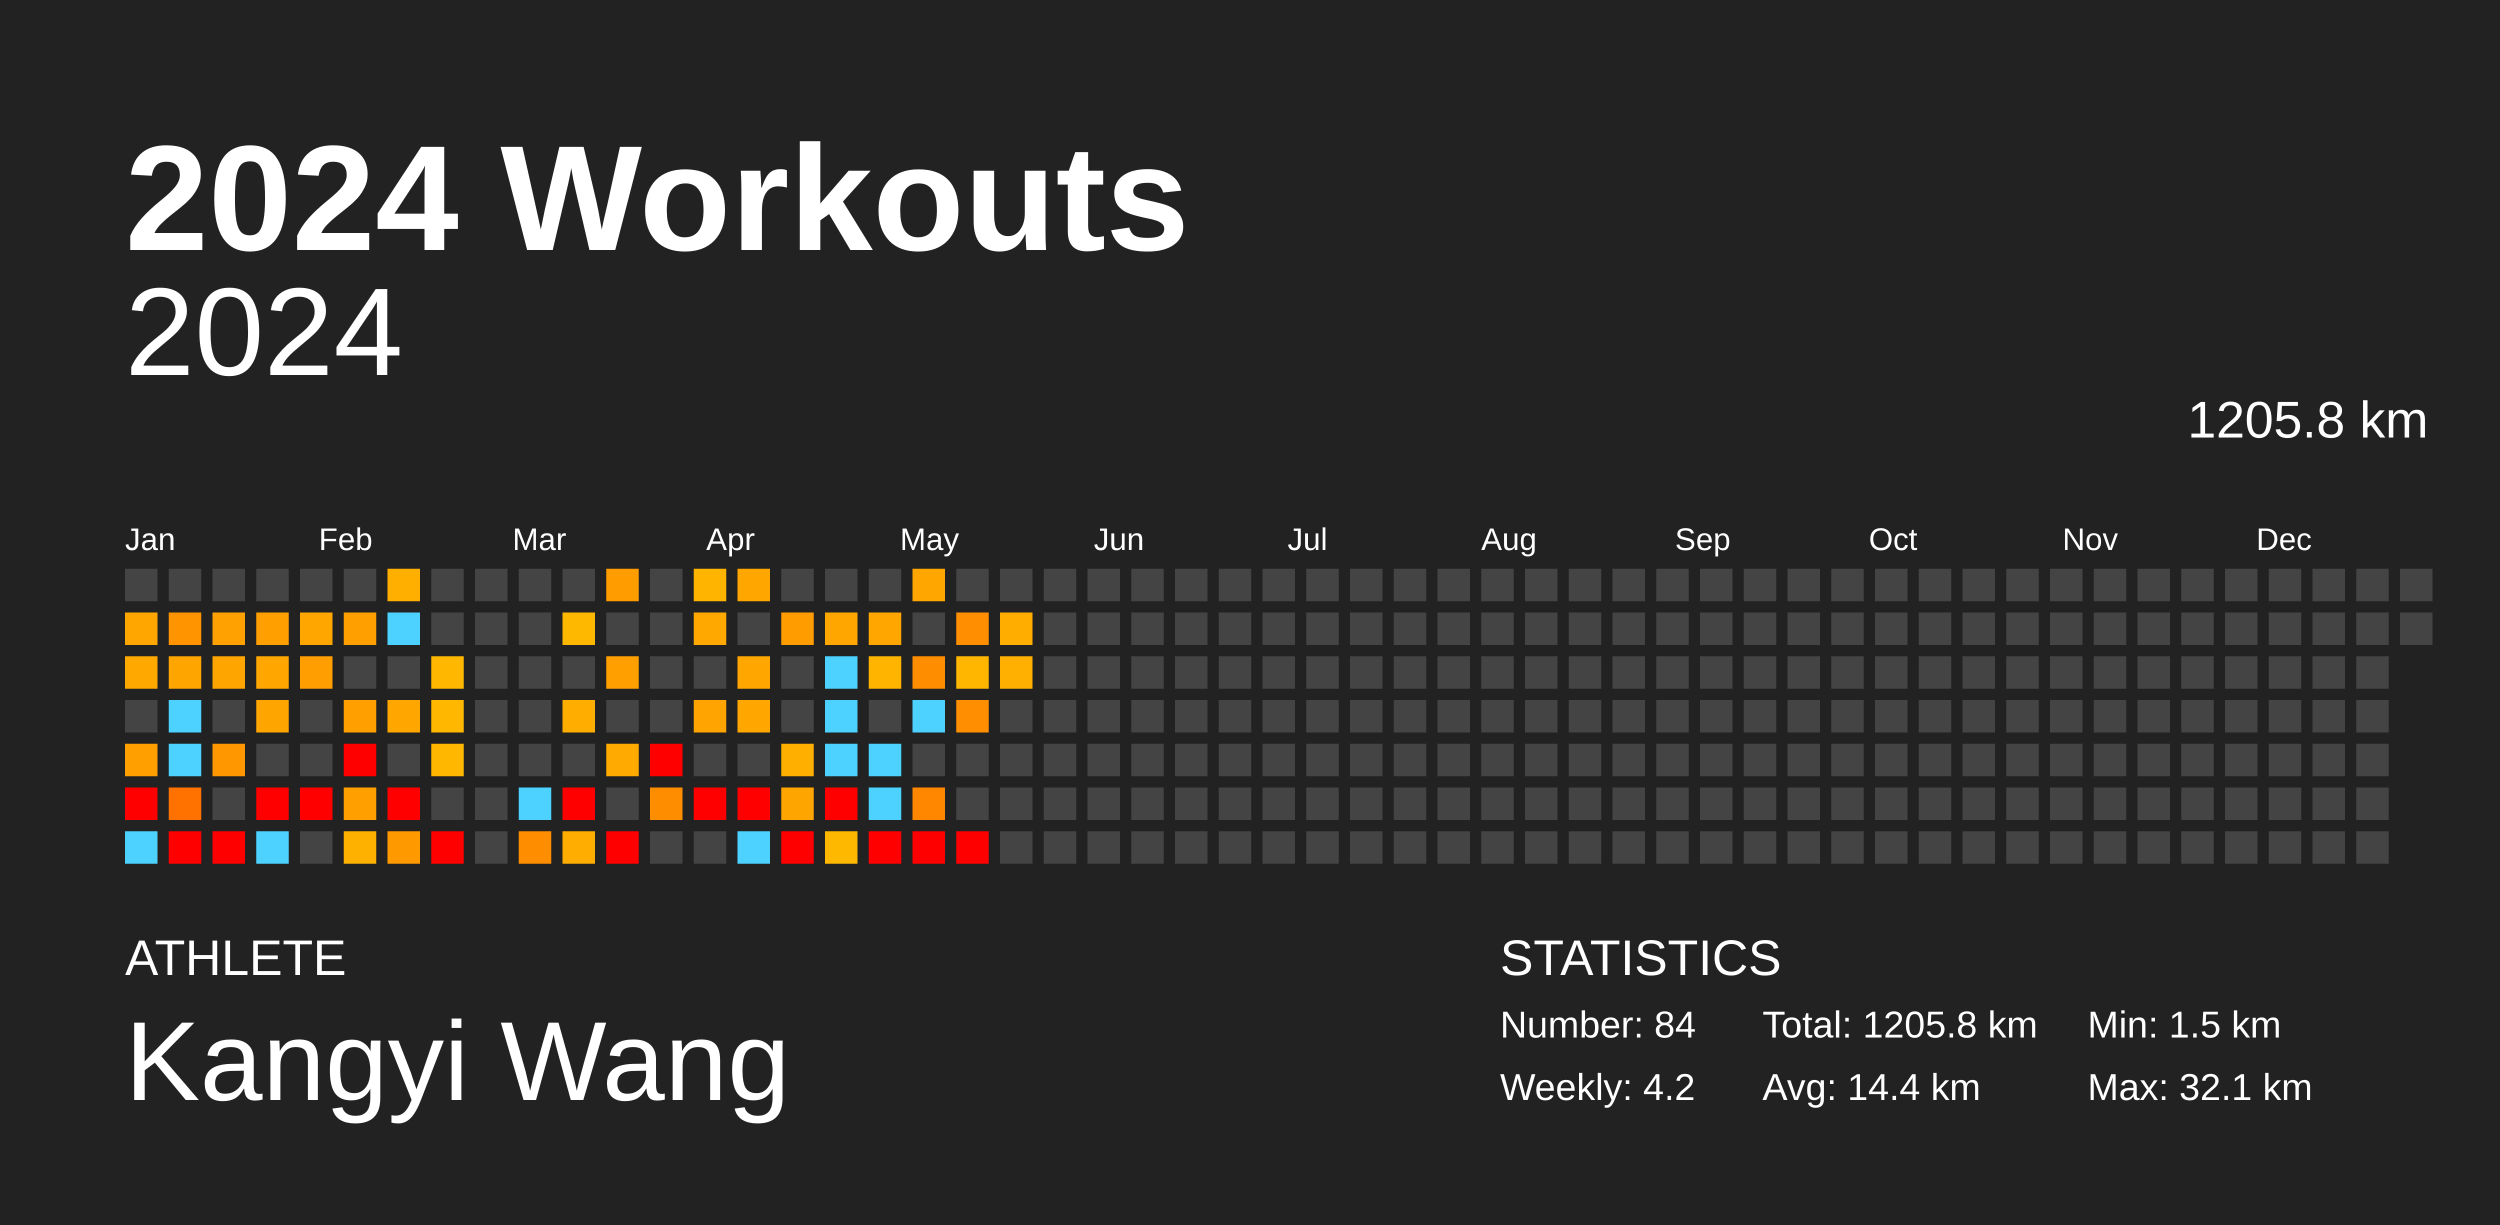
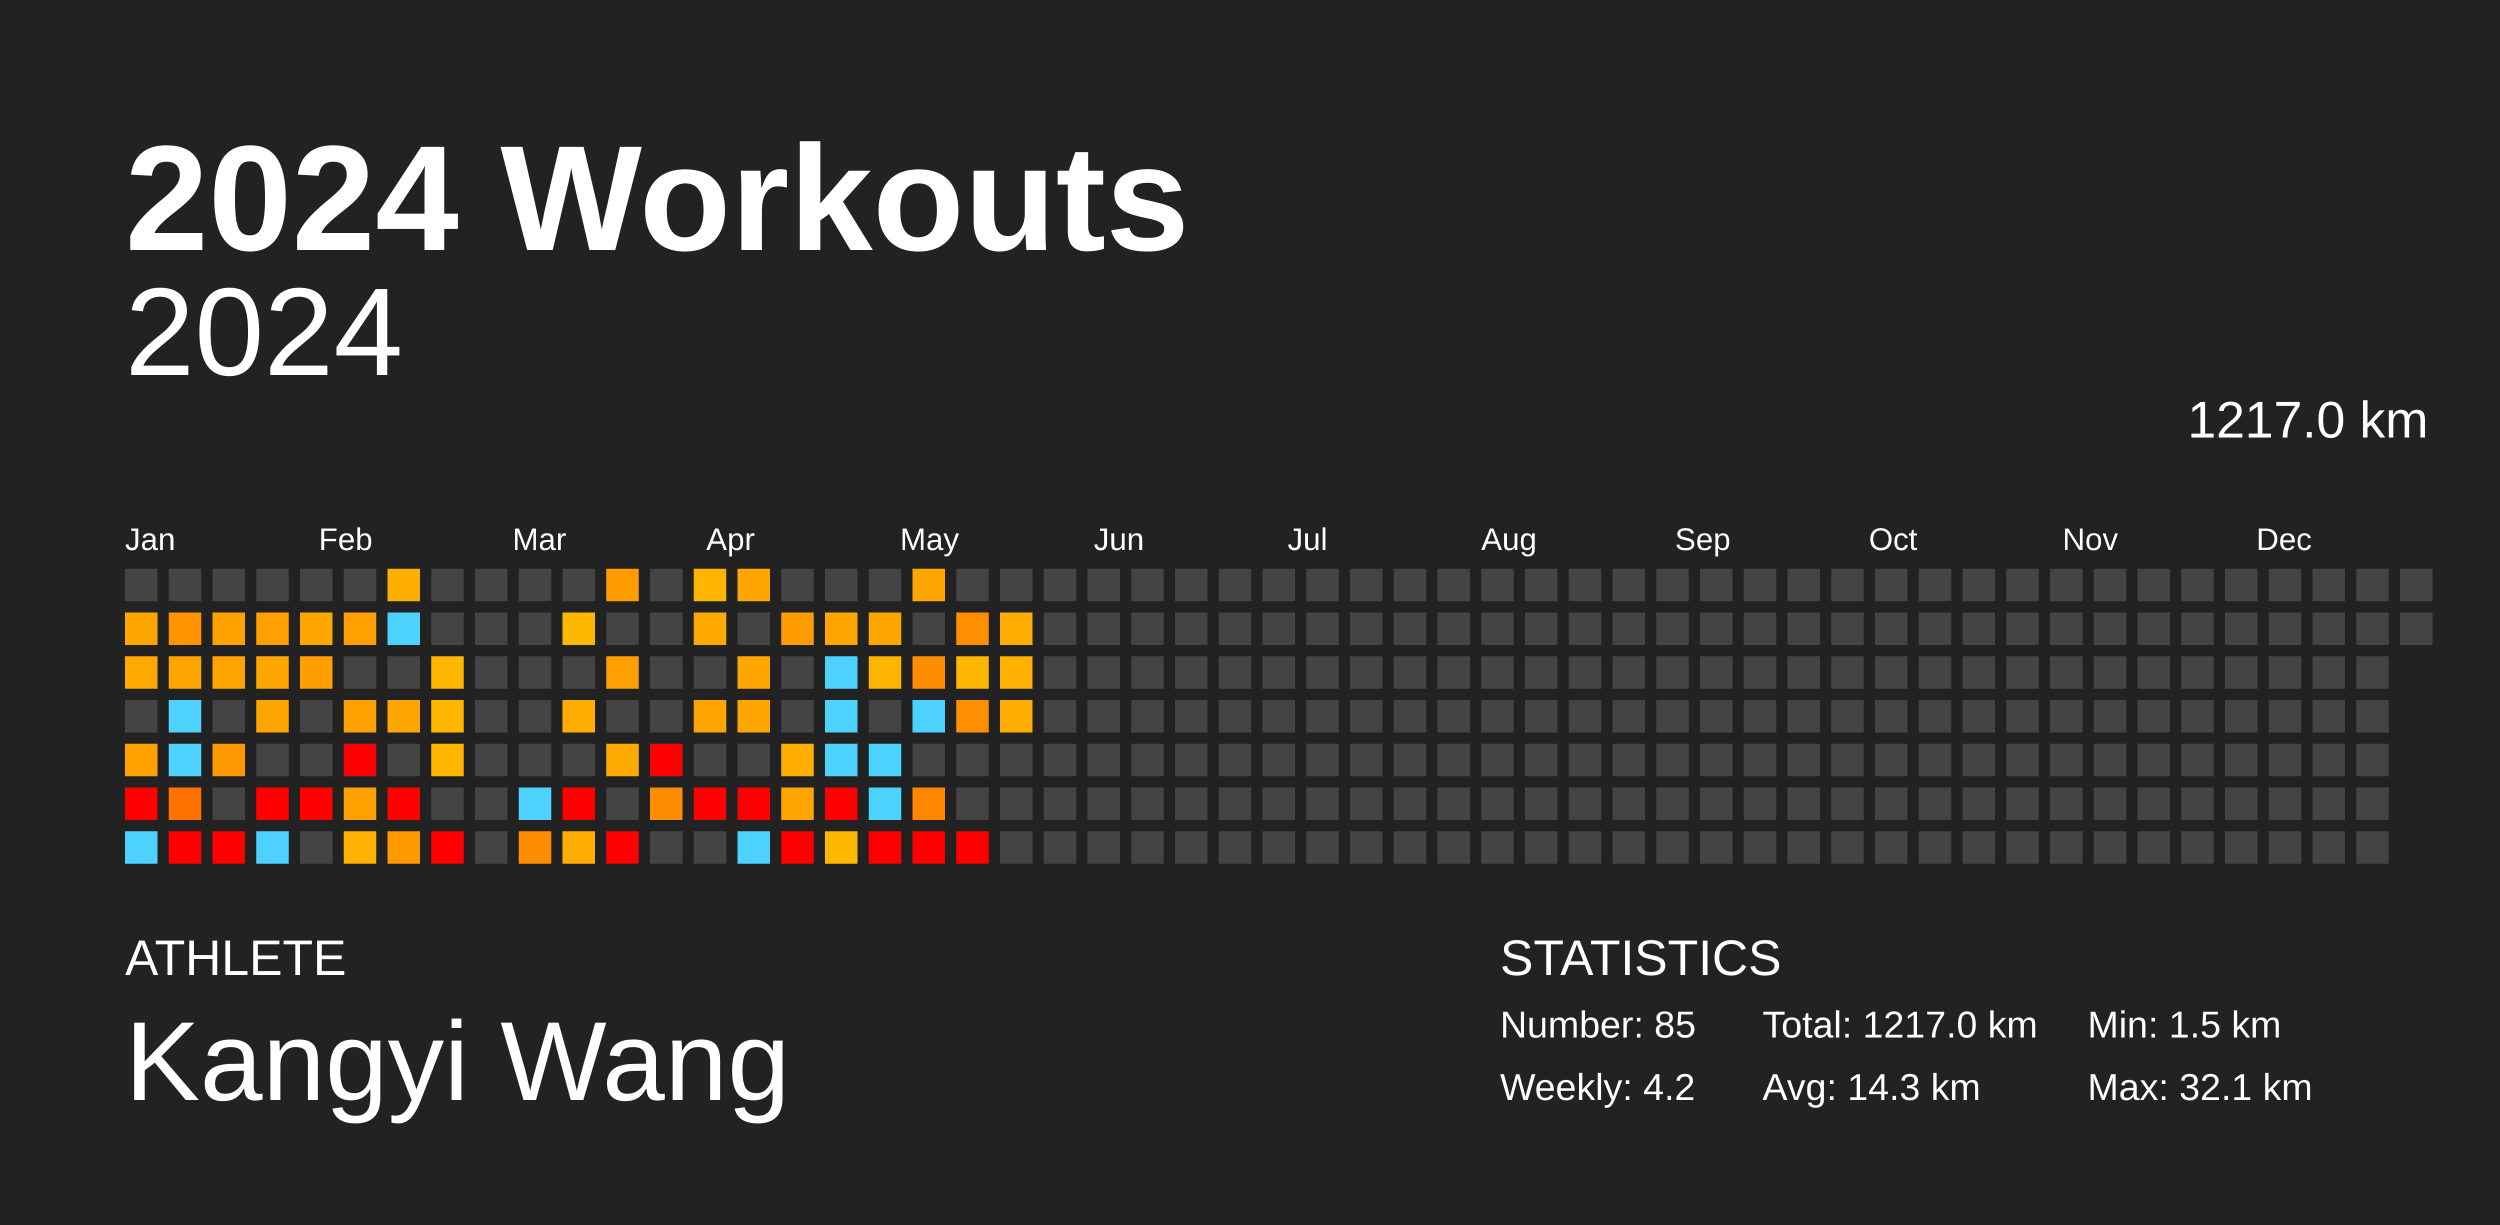
<svg xmlns="http://www.w3.org/2000/svg" baseProfile="full" height="98mm" version="1.1" viewBox="0,0,200,98" width="200mm">
  <defs />
  <rect fill="#222222" height="98" width="200" x="0" y="0" />
  <text fill="#FFFFFF" style="font-size:12px; font-family:Arial; font-weight:bold;" x="10" y="20">2024 Workouts</text>
  <text fill="#FFFFFF" style="font-size:4px; font-family:Arial" x="10" y="78">ATHLETE</text>
  <text fill="#FFFFFF" style="font-size:9px; font-family:Arial" x="10" y="88">Kangyi Wang</text>
  <text fill="#FFFFFF" style="font-size:4px; font-family:Arial" x="120" y="78">STATISTICS</text>
-   <text fill="#FFFFFF" style="font-size:3px; font-family:Arial" x="120" y="83">Number: 84</text>
+   <text fill="#FFFFFF" style="font-size:3px; font-family:Arial" x="120" y="83">Number: 85</text>
  <text fill="#FFFFFF" style="font-size:3px; font-family:Arial" x="120" y="88">Weekly: 4.2</text>
-   <text fill="#FFFFFF" style="font-size:3px; font-family:Arial" x="141" y="83">Total: 1205.8 km</text>
-   <text fill="#FFFFFF" style="font-size:3px; font-family:Arial" x="141" y="88">Avg: 14.4 km</text>
+   <text fill="#FFFFFF" style="font-size:3px; font-family:Arial" x="141" y="83">Total: 1217.0 km</text>
+   <text fill="#FFFFFF" style="font-size:3px; font-family:Arial" x="141" y="88">Avg: 14.3 km</text>
  <text fill="#FFFFFF" style="font-size:3px; font-family:Arial" x="167" y="83">Min: 1.5 km</text>
  <text fill="#FFFFFF" style="font-size:3px; font-family:Arial" x="167" y="88">Max: 32.1 km</text>
  <text alignment-baseline="hanging" fill="#FFFFFF" style="font-size:10.0px; font-family:Arial;" x="10" y="30">2024</text>
-   <text alignment-baseline="hanging" fill="#FFFFFF" style="font-size:4.125px; font-family:Arial;" x="175" y="35">1205.8 km</text>
+   <text alignment-baseline="hanging" fill="#FFFFFF" style="font-size:4.125px; font-family:Arial;" x="175" y="35">1217.0 km</text>
  <text fill="#FFFFFF" style="font-size:2.5px; font-family:Arial" x="10.0" y="44">Jan</text>
  <text fill="#FFFFFF" style="font-size:2.5px; font-family:Arial" x="25.5" y="44">Feb</text>
  <text fill="#FFFFFF" style="font-size:2.5px; font-family:Arial" x="41.0" y="44">Mar</text>
  <text fill="#FFFFFF" style="font-size:2.5px; font-family:Arial" x="56.5" y="44">Apr</text>
  <text fill="#FFFFFF" style="font-size:2.5px; font-family:Arial" x="72.0" y="44">May</text>
  <text fill="#FFFFFF" style="font-size:2.5px; font-family:Arial" x="87.5" y="44">Jun</text>
  <text fill="#FFFFFF" style="font-size:2.5px; font-family:Arial" x="103.0" y="44">Jul</text>
  <text fill="#FFFFFF" style="font-size:2.5px; font-family:Arial" x="118.5" y="44">Aug</text>
  <text fill="#FFFFFF" style="font-size:2.5px; font-family:Arial" x="134.0" y="44">Sep</text>
  <text fill="#FFFFFF" style="font-size:2.5px; font-family:Arial" x="149.5" y="44">Oct</text>
  <text fill="#FFFFFF" style="font-size:2.5px; font-family:Arial" x="165.0" y="44">Nov</text>
  <text fill="#FFFFFF" style="font-size:2.5px; font-family:Arial" x="180.5" y="44">Dec</text>
  <rect fill="#444444" height="2.6" width="2.6" x="10.0" y="45.5" />
  <rect fill="#ffa600" height="2.6" width="2.6" x="10.0" y="49.0" />
  <rect fill="#ffa800" height="2.6" width="2.6" x="10.0" y="52.5" />
  <rect fill="#444444" height="2.6" width="2.6" x="10.0" y="56.0" />
  <rect fill="#ff9f00" height="2.6" width="2.6" x="10.0" y="59.5" />
  <rect fill="red" height="2.6" width="2.6" x="10.0" y="63.0" />
  <rect fill="#4dd2ff" height="2.6" width="2.6" x="10.0" y="66.5" />
  <rect fill="#444444" height="2.6" width="2.6" x="13.5" y="45.5" />
  <rect fill="#ff9300" height="2.6" width="2.6" x="13.5" y="49.0" />
  <rect fill="#ffa500" height="2.6" width="2.6" x="13.5" y="52.5" />
  <rect fill="#4dd2ff" height="2.6" width="2.6" x="13.5" y="56.0" />
  <rect fill="#4dd2ff" height="2.6" width="2.6" x="13.5" y="59.5" />
  <rect fill="#ff7200" height="2.6" width="2.6" x="13.5" y="63.0" />
  <rect fill="red" height="2.6" width="2.6" x="13.5" y="66.5" />
  <rect fill="#444444" height="2.6" width="2.6" x="17.0" y="45.5" />
  <rect fill="#ffa100" height="2.6" width="2.6" x="17.0" y="49.0" />
  <rect fill="#ffa500" height="2.6" width="2.6" x="17.0" y="52.5" />
  <rect fill="#444444" height="2.6" width="2.6" x="17.0" y="56.0" />
  <rect fill="#ff9700" height="2.6" width="2.6" x="17.0" y="59.5" />
  <rect fill="#444444" height="2.6" width="2.6" x="17.0" y="63.0" />
  <rect fill="red" height="2.6" width="2.6" x="17.0" y="66.5" />
  <rect fill="#444444" height="2.6" width="2.6" x="20.5" y="45.5" />
  <rect fill="#ffa000" height="2.6" width="2.6" x="20.5" y="49.0" />
  <rect fill="#ffa600" height="2.6" width="2.6" x="20.5" y="52.5" />
  <rect fill="#ffa500" height="2.6" width="2.6" x="20.5" y="56.0" />
  <rect fill="#444444" height="2.6" width="2.6" x="20.5" y="59.5" />
  <rect fill="red" height="2.6" width="2.6" x="20.5" y="63.0" />
  <rect fill="#4dd2ff" height="2.6" width="2.6" x="20.5" y="66.5" />
  <rect fill="#444444" height="2.6" width="2.6" x="24.0" y="45.5" />
  <rect fill="#ffa600" height="2.6" width="2.6" x="24.0" y="49.0" />
  <rect fill="#ff9e00" height="2.6" width="2.6" x="24.0" y="52.5" />
  <rect fill="#444444" height="2.6" width="2.6" x="24.0" y="56.0" />
  <rect fill="#444444" height="2.6" width="2.6" x="24.0" y="59.5" />
  <rect fill="red" height="2.6" width="2.6" x="24.0" y="63.0" />
  <rect fill="#444444" height="2.6" width="2.6" x="24.0" y="66.5" />
  <rect fill="#444444" height="2.6" width="2.6" x="27.5" y="45.5" />
  <rect fill="#ffa000" height="2.6" width="2.6" x="27.5" y="49.0" />
  <rect fill="#444444" height="2.6" width="2.6" x="27.5" y="52.5" />
  <rect fill="#ffa000" height="2.6" width="2.6" x="27.5" y="56.0" />
  <rect fill="red" height="2.6" width="2.6" x="27.5" y="59.5" />
  <rect fill="#ff9f00" height="2.6" width="2.6" x="27.5" y="63.0" />
  <rect fill="#ffb100" height="2.6" width="2.6" x="27.5" y="66.5" />
  <rect fill="#ffaf00" height="2.6" width="2.6" x="31.0" y="45.5" />
  <rect fill="#4dd2ff" height="2.6" width="2.6" x="31.0" y="49.0" />
  <rect fill="#444444" height="2.6" width="2.6" x="31.0" y="52.5" />
  <rect fill="#ffa700" height="2.6" width="2.6" x="31.0" y="56.0" />
  <rect fill="#444444" height="2.6" width="2.6" x="31.0" y="59.5" />
  <rect fill="red" height="2.6" width="2.6" x="31.0" y="63.0" />
  <rect fill="#ff9900" height="2.6" width="2.6" x="31.0" y="66.5" />
  <rect fill="#444444" height="2.6" width="2.6" x="34.5" y="45.5" />
  <rect fill="#444444" height="2.6" width="2.6" x="34.5" y="49.0" />
  <rect fill="#ffb700" height="2.6" width="2.6" x="34.5" y="52.5" />
  <rect fill="#ffb700" height="2.6" width="2.6" x="34.5" y="56.0" />
  <rect fill="#ffb700" height="2.6" width="2.6" x="34.5" y="59.5" />
  <rect fill="#444444" height="2.6" width="2.6" x="34.5" y="63.0" />
  <rect fill="red" height="2.6" width="2.6" x="34.5" y="66.5" />
  <rect fill="#444444" height="2.6" width="2.6" x="38.0" y="45.5" />
  <rect fill="#444444" height="2.6" width="2.6" x="38.0" y="49.0" />
  <rect fill="#444444" height="2.6" width="2.6" x="38.0" y="52.5" />
  <rect fill="#444444" height="2.6" width="2.6" x="38.0" y="56.0" />
  <rect fill="#444444" height="2.6" width="2.6" x="38.0" y="59.5" />
  <rect fill="#444444" height="2.6" width="2.6" x="38.0" y="63.0" />
  <rect fill="#444444" height="2.6" width="2.6" x="38.0" y="66.5" />
  <rect fill="#444444" height="2.6" width="2.6" x="41.5" y="45.5" />
  <rect fill="#444444" height="2.6" width="2.6" x="41.5" y="49.0" />
  <rect fill="#444444" height="2.6" width="2.6" x="41.5" y="52.5" />
  <rect fill="#444444" height="2.6" width="2.6" x="41.5" y="56.0" />
  <rect fill="#444444" height="2.6" width="2.6" x="41.5" y="59.5" />
  <rect fill="#4dd2ff" height="2.6" width="2.6" x="41.5" y="63.0" />
  <rect fill="#ff8d00" height="2.6" width="2.6" x="41.5" y="66.5" />
  <rect fill="#444444" height="2.6" width="2.6" x="45.0" y="45.5" />
  <rect fill="#ffb800" height="2.6" width="2.6" x="45.0" y="49.0" />
  <rect fill="#444444" height="2.6" width="2.6" x="45.0" y="52.5" />
  <rect fill="#ffae00" height="2.6" width="2.6" x="45.0" y="56.0" />
  <rect fill="#444444" height="2.6" width="2.6" x="45.0" y="59.5" />
  <rect fill="red" height="2.6" width="2.6" x="45.0" y="63.0" />
  <rect fill="#ffad00" height="2.6" width="2.6" x="45.0" y="66.5" />
  <rect fill="#ff9d00" height="2.6" width="2.6" x="48.5" y="45.5" />
  <rect fill="#444444" height="2.6" width="2.6" x="48.5" y="49.0" />
  <rect fill="#ffa000" height="2.6" width="2.6" x="48.5" y="52.5" />
  <rect fill="#444444" height="2.6" width="2.6" x="48.5" y="56.0" />
  <rect fill="#ffaa00" height="2.6" width="2.6" x="48.5" y="59.5" />
  <rect fill="#444444" height="2.6" width="2.6" x="48.5" y="63.0" />
  <rect fill="red" height="2.6" width="2.6" x="48.5" y="66.5" />
  <rect fill="#444444" height="2.6" width="2.6" x="52.0" y="45.5" />
  <rect fill="#444444" height="2.6" width="2.6" x="52.0" y="49.0" />
  <rect fill="#444444" height="2.6" width="2.6" x="52.0" y="52.5" />
  <rect fill="#444444" height="2.6" width="2.6" x="52.0" y="56.0" />
  <rect fill="red" height="2.6" width="2.6" x="52.0" y="59.5" />
  <rect fill="#ff8d00" height="2.6" width="2.6" x="52.0" y="63.0" />
  <rect fill="#444444" height="2.6" width="2.6" x="52.0" y="66.5" />
  <rect fill="#ffb400" height="2.6" width="2.6" x="55.5" y="45.5" />
  <rect fill="#ffa800" height="2.6" width="2.6" x="55.5" y="49.0" />
  <rect fill="#444444" height="2.6" width="2.6" x="55.5" y="52.5" />
  <rect fill="#ffa400" height="2.6" width="2.6" x="55.5" y="56.0" />
  <rect fill="#444444" height="2.6" width="2.6" x="55.5" y="59.5" />
  <rect fill="red" height="2.6" width="2.6" x="55.5" y="63.0" />
  <rect fill="#444444" height="2.6" width="2.6" x="55.5" y="66.5" />
  <rect fill="#ffa600" height="2.6" width="2.6" x="59.0" y="45.5" />
  <rect fill="#444444" height="2.6" width="2.6" x="59.0" y="49.0" />
  <rect fill="#ffa600" height="2.6" width="2.6" x="59.0" y="52.5" />
  <rect fill="#ffa700" height="2.6" width="2.6" x="59.0" y="56.0" />
  <rect fill="#444444" height="2.6" width="2.6" x="59.0" y="59.5" />
  <rect fill="red" height="2.6" width="2.6" x="59.0" y="63.0" />
  <rect fill="#4dd2ff" height="2.6" width="2.6" x="59.0" y="66.5" />
  <rect fill="#444444" height="2.6" width="2.6" x="62.5" y="45.5" />
  <rect fill="#ff9d00" height="2.6" width="2.6" x="62.5" y="49.0" />
  <rect fill="#444444" height="2.6" width="2.6" x="62.5" y="52.5" />
  <rect fill="#444444" height="2.6" width="2.6" x="62.5" y="56.0" />
  <rect fill="#ffaf00" height="2.6" width="2.6" x="62.5" y="59.5" />
  <rect fill="#ffa500" height="2.6" width="2.6" x="62.5" y="63.0" />
  <rect fill="red" height="2.6" width="2.6" x="62.5" y="66.5" />
  <rect fill="#444444" height="2.6" width="2.6" x="66.0" y="45.5" />
  <rect fill="#ffa600" height="2.6" width="2.6" x="66.0" y="49.0" />
  <rect fill="#4dd2ff" height="2.6" width="2.6" x="66.0" y="52.5" />
  <rect fill="#4dd2ff" height="2.6" width="2.6" x="66.0" y="56.0" />
  <rect fill="#4dd2ff" height="2.6" width="2.6" x="66.0" y="59.5" />
  <rect fill="red" height="2.6" width="2.6" x="66.0" y="63.0" />
  <rect fill="#ffb800" height="2.6" width="2.6" x="66.0" y="66.5" />
  <rect fill="#444444" height="2.6" width="2.6" x="69.5" y="45.5" />
  <rect fill="#ffa600" height="2.6" width="2.6" x="69.5" y="49.0" />
  <rect fill="#ffb400" height="2.6" width="2.6" x="69.5" y="52.5" />
  <rect fill="#444444" height="2.6" width="2.6" x="69.5" y="56.0" />
  <rect fill="#4dd2ff" height="2.6" width="2.6" x="69.5" y="59.5" />
  <rect fill="#4dd2ff" height="2.6" width="2.6" x="69.5" y="63.0" />
  <rect fill="red" height="2.6" width="2.6" x="69.5" y="66.5" />
  <rect fill="#ffa700" height="2.6" width="2.6" x="73.0" y="45.5" />
  <rect fill="#444444" height="2.6" width="2.6" x="73.0" y="49.0" />
  <rect fill="#ff8d00" height="2.6" width="2.6" x="73.0" y="52.5" />
  <rect fill="#4dd2ff" height="2.6" width="2.6" x="73.0" y="56.0" />
  <rect fill="#444444" height="2.6" width="2.6" x="73.0" y="59.5" />
  <rect fill="#ff8700" height="2.6" width="2.6" x="73.0" y="63.0" />
  <rect fill="red" height="2.6" width="2.6" x="73.0" y="66.5" />
  <rect fill="#444444" height="2.6" width="2.6" x="76.5" y="45.5" />
  <rect fill="#ff8f00" height="2.6" width="2.6" x="76.5" y="49.0" />
  <rect fill="#ffb600" height="2.6" width="2.6" x="76.5" y="52.5" />
  <rect fill="#ff8f00" height="2.6" width="2.6" x="76.5" y="56.0" />
  <rect fill="#444444" height="2.6" width="2.6" x="76.5" y="59.5" />
  <rect fill="#444444" height="2.6" width="2.6" x="76.5" y="63.0" />
  <rect fill="red" height="2.6" width="2.6" x="76.5" y="66.5" />
  <rect fill="#444444" height="2.6" width="2.6" x="80.0" y="45.5" />
  <rect fill="#ffae00" height="2.6" width="2.6" x="80.0" y="49.0" />
  <rect fill="#ffb000" height="2.6" width="2.6" x="80.0" y="52.5" />
-   <rect fill="#444444" height="2.6" width="2.6" x="80.0" y="56.0" />
+   <rect fill="#ffae00" height="2.6" width="2.6" x="80.0" y="56.0" />
  <rect fill="#444444" height="2.6" width="2.6" x="80.0" y="59.5" />
  <rect fill="#444444" height="2.6" width="2.6" x="80.0" y="63.0" />
  <rect fill="#444444" height="2.6" width="2.6" x="80.0" y="66.5" />
  <rect fill="#444444" height="2.6" width="2.6" x="83.5" y="45.5" />
  <rect fill="#444444" height="2.6" width="2.6" x="83.5" y="49.0" />
  <rect fill="#444444" height="2.6" width="2.6" x="83.5" y="52.5" />
  <rect fill="#444444" height="2.6" width="2.6" x="83.5" y="56.0" />
  <rect fill="#444444" height="2.6" width="2.6" x="83.5" y="59.5" />
  <rect fill="#444444" height="2.6" width="2.6" x="83.5" y="63.0" />
  <rect fill="#444444" height="2.6" width="2.6" x="83.5" y="66.5" />
  <rect fill="#444444" height="2.6" width="2.6" x="87.0" y="45.5" />
  <rect fill="#444444" height="2.6" width="2.6" x="87.0" y="49.0" />
  <rect fill="#444444" height="2.6" width="2.6" x="87.0" y="52.5" />
  <rect fill="#444444" height="2.6" width="2.6" x="87.0" y="56.0" />
  <rect fill="#444444" height="2.6" width="2.6" x="87.0" y="59.5" />
  <rect fill="#444444" height="2.6" width="2.6" x="87.0" y="63.0" />
  <rect fill="#444444" height="2.6" width="2.6" x="87.0" y="66.5" />
  <rect fill="#444444" height="2.6" width="2.6" x="90.5" y="45.5" />
  <rect fill="#444444" height="2.6" width="2.6" x="90.5" y="49.0" />
  <rect fill="#444444" height="2.6" width="2.6" x="90.5" y="52.5" />
  <rect fill="#444444" height="2.6" width="2.6" x="90.5" y="56.0" />
  <rect fill="#444444" height="2.6" width="2.6" x="90.5" y="59.5" />
  <rect fill="#444444" height="2.6" width="2.6" x="90.5" y="63.0" />
  <rect fill="#444444" height="2.6" width="2.6" x="90.5" y="66.5" />
  <rect fill="#444444" height="2.6" width="2.6" x="94.0" y="45.5" />
  <rect fill="#444444" height="2.6" width="2.6" x="94.0" y="49.0" />
  <rect fill="#444444" height="2.6" width="2.6" x="94.0" y="52.5" />
  <rect fill="#444444" height="2.6" width="2.6" x="94.0" y="56.0" />
  <rect fill="#444444" height="2.6" width="2.6" x="94.0" y="59.5" />
  <rect fill="#444444" height="2.6" width="2.6" x="94.0" y="63.0" />
  <rect fill="#444444" height="2.6" width="2.6" x="94.0" y="66.5" />
  <rect fill="#444444" height="2.6" width="2.6" x="97.5" y="45.5" />
  <rect fill="#444444" height="2.6" width="2.6" x="97.5" y="49.0" />
  <rect fill="#444444" height="2.6" width="2.6" x="97.5" y="52.5" />
  <rect fill="#444444" height="2.6" width="2.6" x="97.5" y="56.0" />
  <rect fill="#444444" height="2.6" width="2.6" x="97.5" y="59.5" />
  <rect fill="#444444" height="2.6" width="2.6" x="97.5" y="63.0" />
  <rect fill="#444444" height="2.6" width="2.6" x="97.5" y="66.5" />
  <rect fill="#444444" height="2.6" width="2.6" x="101.0" y="45.5" />
  <rect fill="#444444" height="2.6" width="2.6" x="101.0" y="49.0" />
  <rect fill="#444444" height="2.6" width="2.6" x="101.0" y="52.5" />
  <rect fill="#444444" height="2.6" width="2.6" x="101.0" y="56.0" />
  <rect fill="#444444" height="2.6" width="2.6" x="101.0" y="59.5" />
  <rect fill="#444444" height="2.6" width="2.6" x="101.0" y="63.0" />
  <rect fill="#444444" height="2.6" width="2.6" x="101.0" y="66.5" />
  <rect fill="#444444" height="2.6" width="2.6" x="104.5" y="45.5" />
  <rect fill="#444444" height="2.6" width="2.6" x="104.5" y="49.0" />
  <rect fill="#444444" height="2.6" width="2.6" x="104.5" y="52.5" />
  <rect fill="#444444" height="2.6" width="2.6" x="104.5" y="56.0" />
  <rect fill="#444444" height="2.6" width="2.6" x="104.5" y="59.5" />
  <rect fill="#444444" height="2.6" width="2.6" x="104.5" y="63.0" />
  <rect fill="#444444" height="2.6" width="2.6" x="104.5" y="66.5" />
  <rect fill="#444444" height="2.6" width="2.6" x="108.0" y="45.5" />
  <rect fill="#444444" height="2.6" width="2.6" x="108.0" y="49.0" />
  <rect fill="#444444" height="2.6" width="2.6" x="108.0" y="52.5" />
  <rect fill="#444444" height="2.6" width="2.6" x="108.0" y="56.0" />
  <rect fill="#444444" height="2.6" width="2.6" x="108.0" y="59.5" />
  <rect fill="#444444" height="2.6" width="2.6" x="108.0" y="63.0" />
  <rect fill="#444444" height="2.6" width="2.6" x="108.0" y="66.5" />
  <rect fill="#444444" height="2.6" width="2.6" x="111.5" y="45.5" />
  <rect fill="#444444" height="2.6" width="2.6" x="111.5" y="49.0" />
  <rect fill="#444444" height="2.6" width="2.6" x="111.5" y="52.5" />
  <rect fill="#444444" height="2.6" width="2.6" x="111.5" y="56.0" />
  <rect fill="#444444" height="2.6" width="2.6" x="111.5" y="59.5" />
  <rect fill="#444444" height="2.6" width="2.6" x="111.5" y="63.0" />
  <rect fill="#444444" height="2.6" width="2.6" x="111.5" y="66.5" />
  <rect fill="#444444" height="2.6" width="2.6" x="115.0" y="45.5" />
  <rect fill="#444444" height="2.6" width="2.6" x="115.0" y="49.0" />
  <rect fill="#444444" height="2.6" width="2.6" x="115.0" y="52.5" />
  <rect fill="#444444" height="2.6" width="2.6" x="115.0" y="56.0" />
  <rect fill="#444444" height="2.6" width="2.6" x="115.0" y="59.5" />
  <rect fill="#444444" height="2.6" width="2.6" x="115.0" y="63.0" />
  <rect fill="#444444" height="2.6" width="2.6" x="115.0" y="66.5" />
  <rect fill="#444444" height="2.6" width="2.6" x="118.5" y="45.5" />
  <rect fill="#444444" height="2.6" width="2.6" x="118.5" y="49.0" />
  <rect fill="#444444" height="2.6" width="2.6" x="118.5" y="52.5" />
  <rect fill="#444444" height="2.6" width="2.6" x="118.5" y="56.0" />
  <rect fill="#444444" height="2.6" width="2.6" x="118.5" y="59.5" />
  <rect fill="#444444" height="2.6" width="2.6" x="118.5" y="63.0" />
  <rect fill="#444444" height="2.6" width="2.6" x="118.5" y="66.5" />
  <rect fill="#444444" height="2.6" width="2.6" x="122.0" y="45.5" />
  <rect fill="#444444" height="2.6" width="2.6" x="122.0" y="49.0" />
  <rect fill="#444444" height="2.6" width="2.6" x="122.0" y="52.5" />
  <rect fill="#444444" height="2.6" width="2.6" x="122.0" y="56.0" />
  <rect fill="#444444" height="2.6" width="2.6" x="122.0" y="59.5" />
  <rect fill="#444444" height="2.6" width="2.6" x="122.0" y="63.0" />
  <rect fill="#444444" height="2.6" width="2.6" x="122.0" y="66.5" />
  <rect fill="#444444" height="2.6" width="2.6" x="125.5" y="45.5" />
  <rect fill="#444444" height="2.6" width="2.6" x="125.5" y="49.0" />
  <rect fill="#444444" height="2.6" width="2.6" x="125.5" y="52.5" />
  <rect fill="#444444" height="2.6" width="2.6" x="125.5" y="56.0" />
  <rect fill="#444444" height="2.6" width="2.6" x="125.5" y="59.5" />
  <rect fill="#444444" height="2.6" width="2.6" x="125.5" y="63.0" />
  <rect fill="#444444" height="2.6" width="2.6" x="125.5" y="66.5" />
  <rect fill="#444444" height="2.6" width="2.6" x="129.0" y="45.5" />
  <rect fill="#444444" height="2.6" width="2.6" x="129.0" y="49.0" />
  <rect fill="#444444" height="2.6" width="2.6" x="129.0" y="52.5" />
  <rect fill="#444444" height="2.6" width="2.6" x="129.0" y="56.0" />
  <rect fill="#444444" height="2.6" width="2.6" x="129.0" y="59.5" />
  <rect fill="#444444" height="2.6" width="2.6" x="129.0" y="63.0" />
  <rect fill="#444444" height="2.6" width="2.6" x="129.0" y="66.5" />
  <rect fill="#444444" height="2.6" width="2.6" x="132.5" y="45.5" />
  <rect fill="#444444" height="2.6" width="2.6" x="132.5" y="49.0" />
  <rect fill="#444444" height="2.6" width="2.6" x="132.5" y="52.5" />
  <rect fill="#444444" height="2.6" width="2.6" x="132.5" y="56.0" />
  <rect fill="#444444" height="2.6" width="2.6" x="132.5" y="59.5" />
  <rect fill="#444444" height="2.6" width="2.6" x="132.5" y="63.0" />
  <rect fill="#444444" height="2.6" width="2.6" x="132.5" y="66.5" />
  <rect fill="#444444" height="2.6" width="2.6" x="136.0" y="45.5" />
  <rect fill="#444444" height="2.6" width="2.6" x="136.0" y="49.0" />
  <rect fill="#444444" height="2.6" width="2.6" x="136.0" y="52.5" />
  <rect fill="#444444" height="2.6" width="2.6" x="136.0" y="56.0" />
  <rect fill="#444444" height="2.6" width="2.6" x="136.0" y="59.5" />
  <rect fill="#444444" height="2.6" width="2.6" x="136.0" y="63.0" />
  <rect fill="#444444" height="2.6" width="2.6" x="136.0" y="66.5" />
  <rect fill="#444444" height="2.6" width="2.6" x="139.5" y="45.5" />
  <rect fill="#444444" height="2.6" width="2.6" x="139.5" y="49.0" />
  <rect fill="#444444" height="2.6" width="2.6" x="139.5" y="52.5" />
  <rect fill="#444444" height="2.6" width="2.6" x="139.5" y="56.0" />
  <rect fill="#444444" height="2.6" width="2.6" x="139.5" y="59.5" />
  <rect fill="#444444" height="2.6" width="2.6" x="139.5" y="63.0" />
  <rect fill="#444444" height="2.6" width="2.6" x="139.5" y="66.5" />
  <rect fill="#444444" height="2.6" width="2.6" x="143.0" y="45.5" />
  <rect fill="#444444" height="2.6" width="2.6" x="143.0" y="49.0" />
  <rect fill="#444444" height="2.6" width="2.6" x="143.0" y="52.5" />
  <rect fill="#444444" height="2.6" width="2.6" x="143.0" y="56.0" />
  <rect fill="#444444" height="2.6" width="2.6" x="143.0" y="59.5" />
  <rect fill="#444444" height="2.6" width="2.6" x="143.0" y="63.0" />
  <rect fill="#444444" height="2.6" width="2.6" x="143.0" y="66.5" />
  <rect fill="#444444" height="2.6" width="2.6" x="146.5" y="45.5" />
  <rect fill="#444444" height="2.6" width="2.6" x="146.5" y="49.0" />
  <rect fill="#444444" height="2.6" width="2.6" x="146.5" y="52.5" />
  <rect fill="#444444" height="2.6" width="2.6" x="146.5" y="56.0" />
  <rect fill="#444444" height="2.6" width="2.6" x="146.5" y="59.5" />
  <rect fill="#444444" height="2.6" width="2.6" x="146.5" y="63.0" />
  <rect fill="#444444" height="2.6" width="2.6" x="146.5" y="66.5" />
  <rect fill="#444444" height="2.6" width="2.6" x="150.0" y="45.5" />
  <rect fill="#444444" height="2.6" width="2.6" x="150.0" y="49.0" />
  <rect fill="#444444" height="2.6" width="2.6" x="150.0" y="52.5" />
  <rect fill="#444444" height="2.6" width="2.6" x="150.0" y="56.0" />
  <rect fill="#444444" height="2.6" width="2.6" x="150.0" y="59.5" />
  <rect fill="#444444" height="2.6" width="2.6" x="150.0" y="63.0" />
  <rect fill="#444444" height="2.6" width="2.6" x="150.0" y="66.5" />
  <rect fill="#444444" height="2.6" width="2.6" x="153.5" y="45.5" />
  <rect fill="#444444" height="2.6" width="2.6" x="153.5" y="49.0" />
  <rect fill="#444444" height="2.6" width="2.6" x="153.5" y="52.5" />
  <rect fill="#444444" height="2.6" width="2.6" x="153.5" y="56.0" />
  <rect fill="#444444" height="2.6" width="2.6" x="153.5" y="59.5" />
  <rect fill="#444444" height="2.6" width="2.6" x="153.5" y="63.0" />
  <rect fill="#444444" height="2.6" width="2.6" x="153.5" y="66.5" />
  <rect fill="#444444" height="2.6" width="2.6" x="157.0" y="45.5" />
  <rect fill="#444444" height="2.6" width="2.6" x="157.0" y="49.0" />
  <rect fill="#444444" height="2.6" width="2.6" x="157.0" y="52.5" />
  <rect fill="#444444" height="2.6" width="2.6" x="157.0" y="56.0" />
  <rect fill="#444444" height="2.6" width="2.6" x="157.0" y="59.5" />
  <rect fill="#444444" height="2.6" width="2.6" x="157.0" y="63.0" />
  <rect fill="#444444" height="2.6" width="2.6" x="157.0" y="66.5" />
  <rect fill="#444444" height="2.6" width="2.6" x="160.5" y="45.5" />
  <rect fill="#444444" height="2.6" width="2.6" x="160.5" y="49.0" />
  <rect fill="#444444" height="2.6" width="2.6" x="160.5" y="52.5" />
  <rect fill="#444444" height="2.6" width="2.6" x="160.5" y="56.0" />
  <rect fill="#444444" height="2.6" width="2.6" x="160.5" y="59.5" />
  <rect fill="#444444" height="2.6" width="2.6" x="160.5" y="63.0" />
  <rect fill="#444444" height="2.6" width="2.6" x="160.5" y="66.5" />
  <rect fill="#444444" height="2.6" width="2.6" x="164.0" y="45.5" />
  <rect fill="#444444" height="2.6" width="2.6" x="164.0" y="49.0" />
  <rect fill="#444444" height="2.6" width="2.6" x="164.0" y="52.5" />
  <rect fill="#444444" height="2.6" width="2.6" x="164.0" y="56.0" />
  <rect fill="#444444" height="2.6" width="2.6" x="164.0" y="59.5" />
  <rect fill="#444444" height="2.6" width="2.6" x="164.0" y="63.0" />
  <rect fill="#444444" height="2.6" width="2.6" x="164.0" y="66.5" />
  <rect fill="#444444" height="2.6" width="2.6" x="167.5" y="45.5" />
  <rect fill="#444444" height="2.6" width="2.6" x="167.5" y="49.0" />
  <rect fill="#444444" height="2.6" width="2.6" x="167.5" y="52.5" />
  <rect fill="#444444" height="2.6" width="2.6" x="167.5" y="56.0" />
  <rect fill="#444444" height="2.6" width="2.6" x="167.5" y="59.5" />
  <rect fill="#444444" height="2.6" width="2.6" x="167.5" y="63.0" />
  <rect fill="#444444" height="2.6" width="2.6" x="167.5" y="66.5" />
  <rect fill="#444444" height="2.6" width="2.6" x="171.0" y="45.5" />
  <rect fill="#444444" height="2.6" width="2.6" x="171.0" y="49.0" />
  <rect fill="#444444" height="2.6" width="2.6" x="171.0" y="52.5" />
  <rect fill="#444444" height="2.6" width="2.6" x="171.0" y="56.0" />
  <rect fill="#444444" height="2.6" width="2.6" x="171.0" y="59.5" />
  <rect fill="#444444" height="2.6" width="2.6" x="171.0" y="63.0" />
  <rect fill="#444444" height="2.6" width="2.6" x="171.0" y="66.5" />
  <rect fill="#444444" height="2.6" width="2.6" x="174.5" y="45.5" />
  <rect fill="#444444" height="2.6" width="2.6" x="174.5" y="49.0" />
  <rect fill="#444444" height="2.6" width="2.6" x="174.5" y="52.5" />
  <rect fill="#444444" height="2.6" width="2.6" x="174.5" y="56.0" />
  <rect fill="#444444" height="2.6" width="2.6" x="174.5" y="59.5" />
  <rect fill="#444444" height="2.6" width="2.6" x="174.5" y="63.0" />
  <rect fill="#444444" height="2.6" width="2.6" x="174.5" y="66.5" />
  <rect fill="#444444" height="2.6" width="2.6" x="178.0" y="45.5" />
  <rect fill="#444444" height="2.6" width="2.6" x="178.0" y="49.0" />
  <rect fill="#444444" height="2.6" width="2.6" x="178.0" y="52.5" />
  <rect fill="#444444" height="2.6" width="2.6" x="178.0" y="56.0" />
  <rect fill="#444444" height="2.6" width="2.6" x="178.0" y="59.5" />
  <rect fill="#444444" height="2.6" width="2.6" x="178.0" y="63.0" />
  <rect fill="#444444" height="2.6" width="2.6" x="178.0" y="66.5" />
  <rect fill="#444444" height="2.6" width="2.6" x="181.5" y="45.5" />
  <rect fill="#444444" height="2.6" width="2.6" x="181.5" y="49.0" />
  <rect fill="#444444" height="2.6" width="2.6" x="181.5" y="52.5" />
  <rect fill="#444444" height="2.6" width="2.6" x="181.5" y="56.0" />
  <rect fill="#444444" height="2.6" width="2.6" x="181.5" y="59.5" />
  <rect fill="#444444" height="2.6" width="2.6" x="181.5" y="63.0" />
  <rect fill="#444444" height="2.6" width="2.6" x="181.5" y="66.5" />
  <rect fill="#444444" height="2.6" width="2.6" x="185.0" y="45.5" />
  <rect fill="#444444" height="2.6" width="2.6" x="185.0" y="49.0" />
  <rect fill="#444444" height="2.6" width="2.6" x="185.0" y="52.5" />
  <rect fill="#444444" height="2.6" width="2.6" x="185.0" y="56.0" />
  <rect fill="#444444" height="2.6" width="2.6" x="185.0" y="59.5" />
  <rect fill="#444444" height="2.6" width="2.6" x="185.0" y="63.0" />
  <rect fill="#444444" height="2.6" width="2.6" x="185.0" y="66.5" />
  <rect fill="#444444" height="2.6" width="2.6" x="188.5" y="45.5" />
  <rect fill="#444444" height="2.6" width="2.6" x="188.5" y="49.0" />
  <rect fill="#444444" height="2.6" width="2.6" x="188.5" y="52.5" />
  <rect fill="#444444" height="2.6" width="2.6" x="188.5" y="56.0" />
  <rect fill="#444444" height="2.6" width="2.6" x="188.5" y="59.5" />
  <rect fill="#444444" height="2.6" width="2.6" x="188.5" y="63.0" />
  <rect fill="#444444" height="2.6" width="2.6" x="188.5" y="66.5" />
  <rect fill="#444444" height="2.6" width="2.6" x="192.0" y="45.5" />
  <rect fill="#444444" height="2.6" width="2.6" x="192.0" y="49.0" />
</svg>
